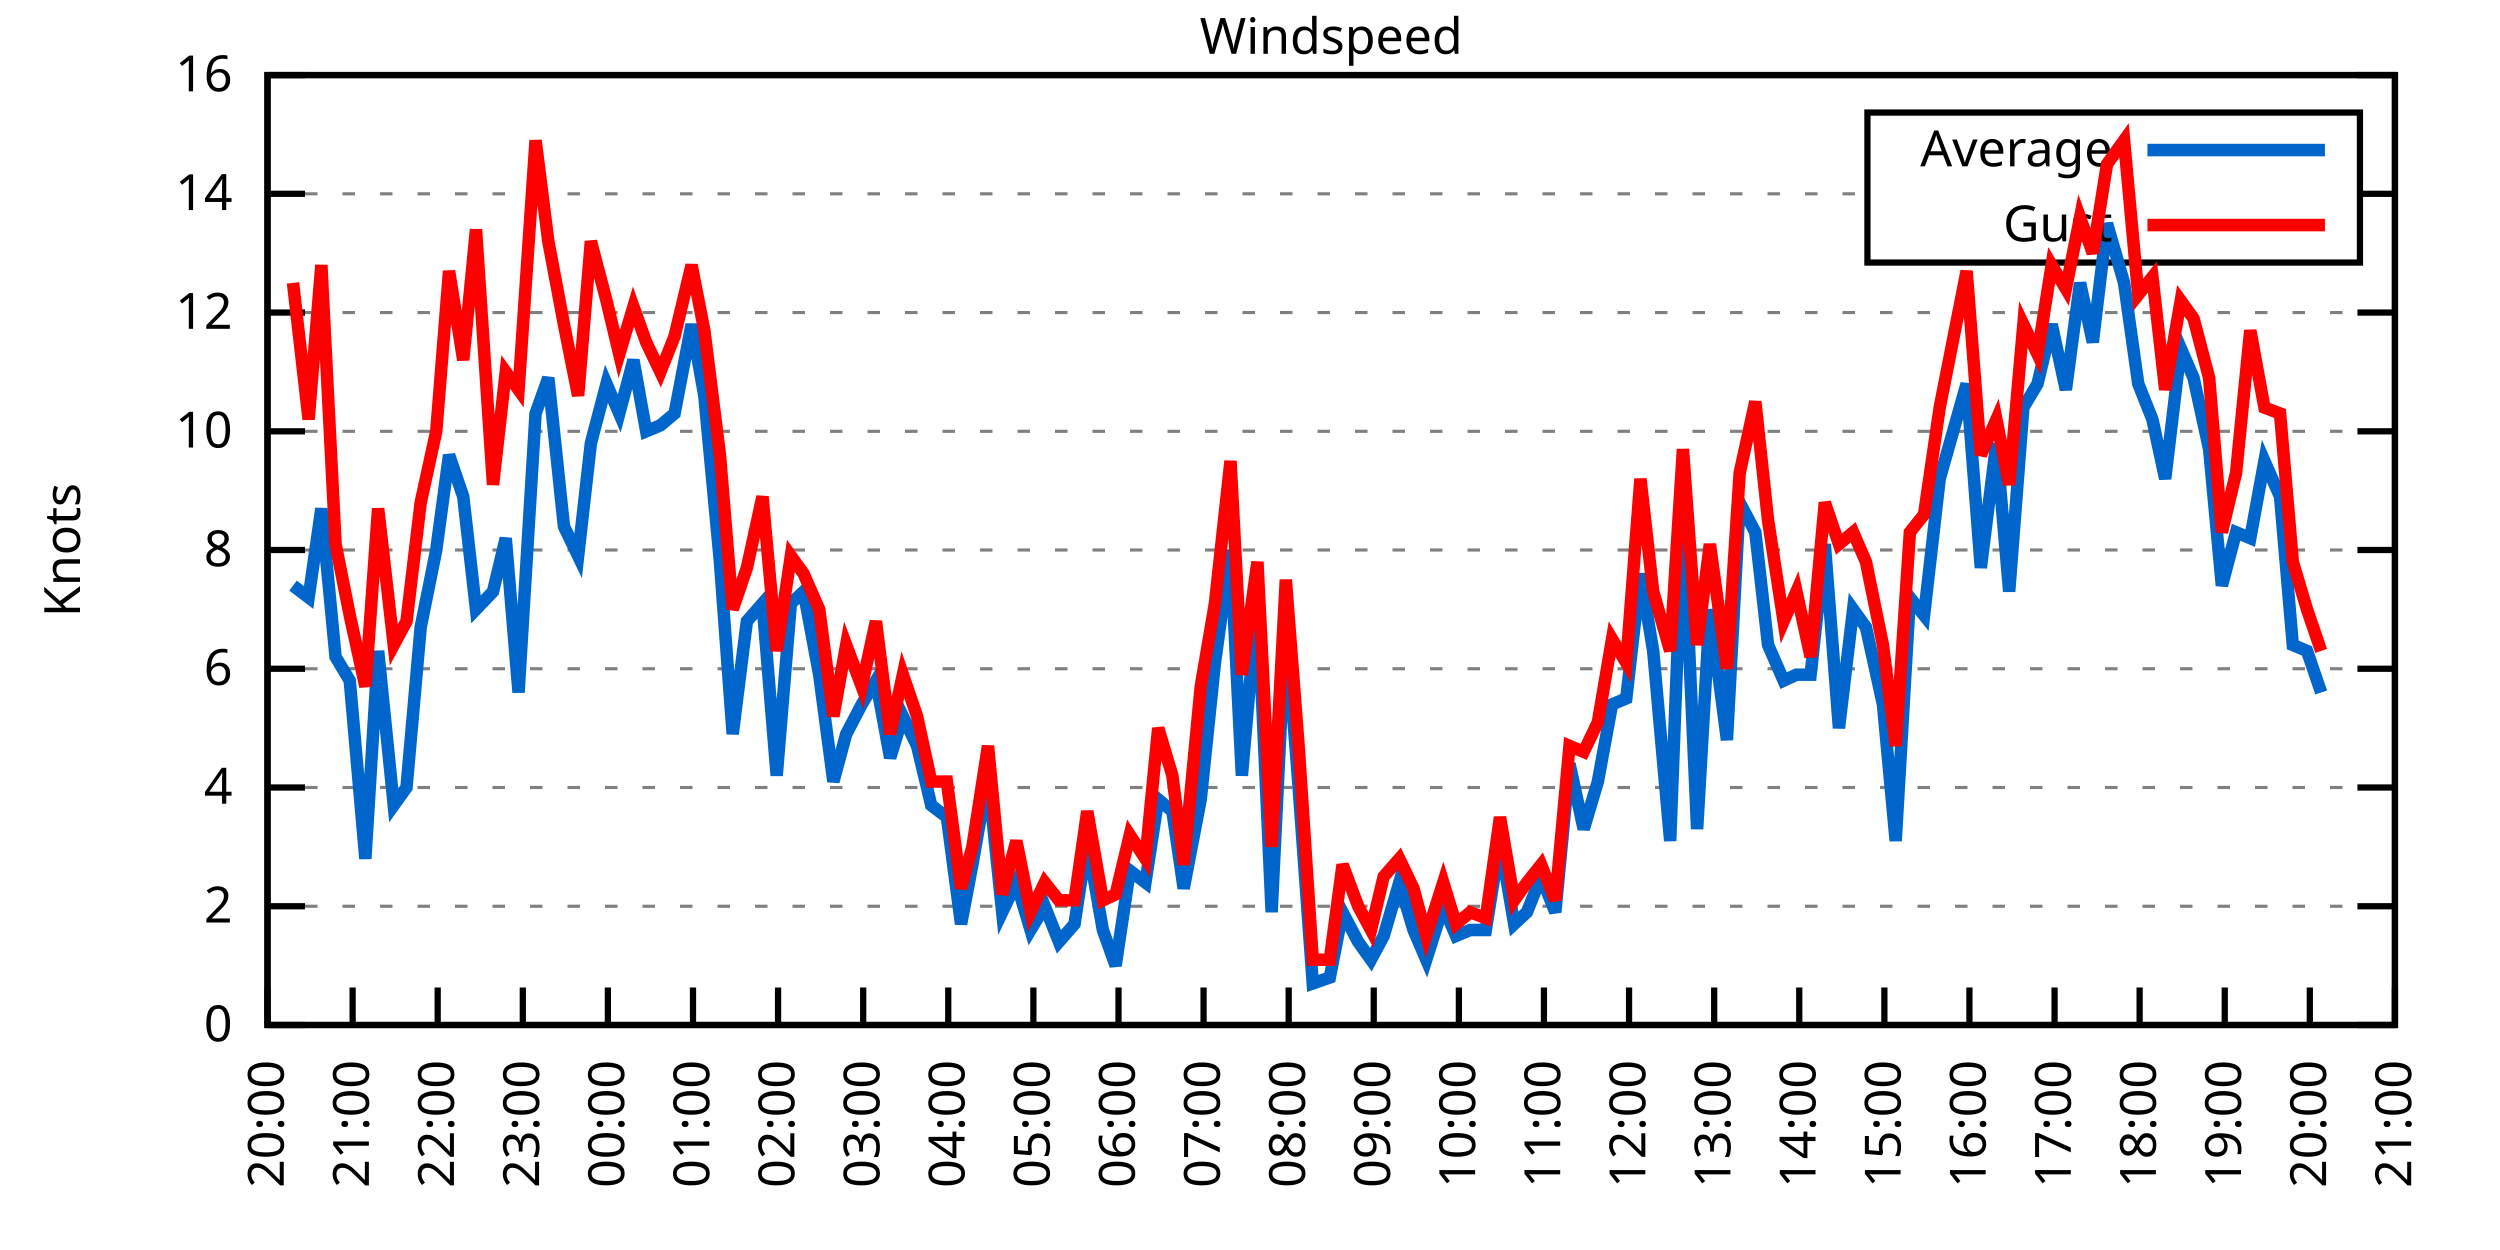
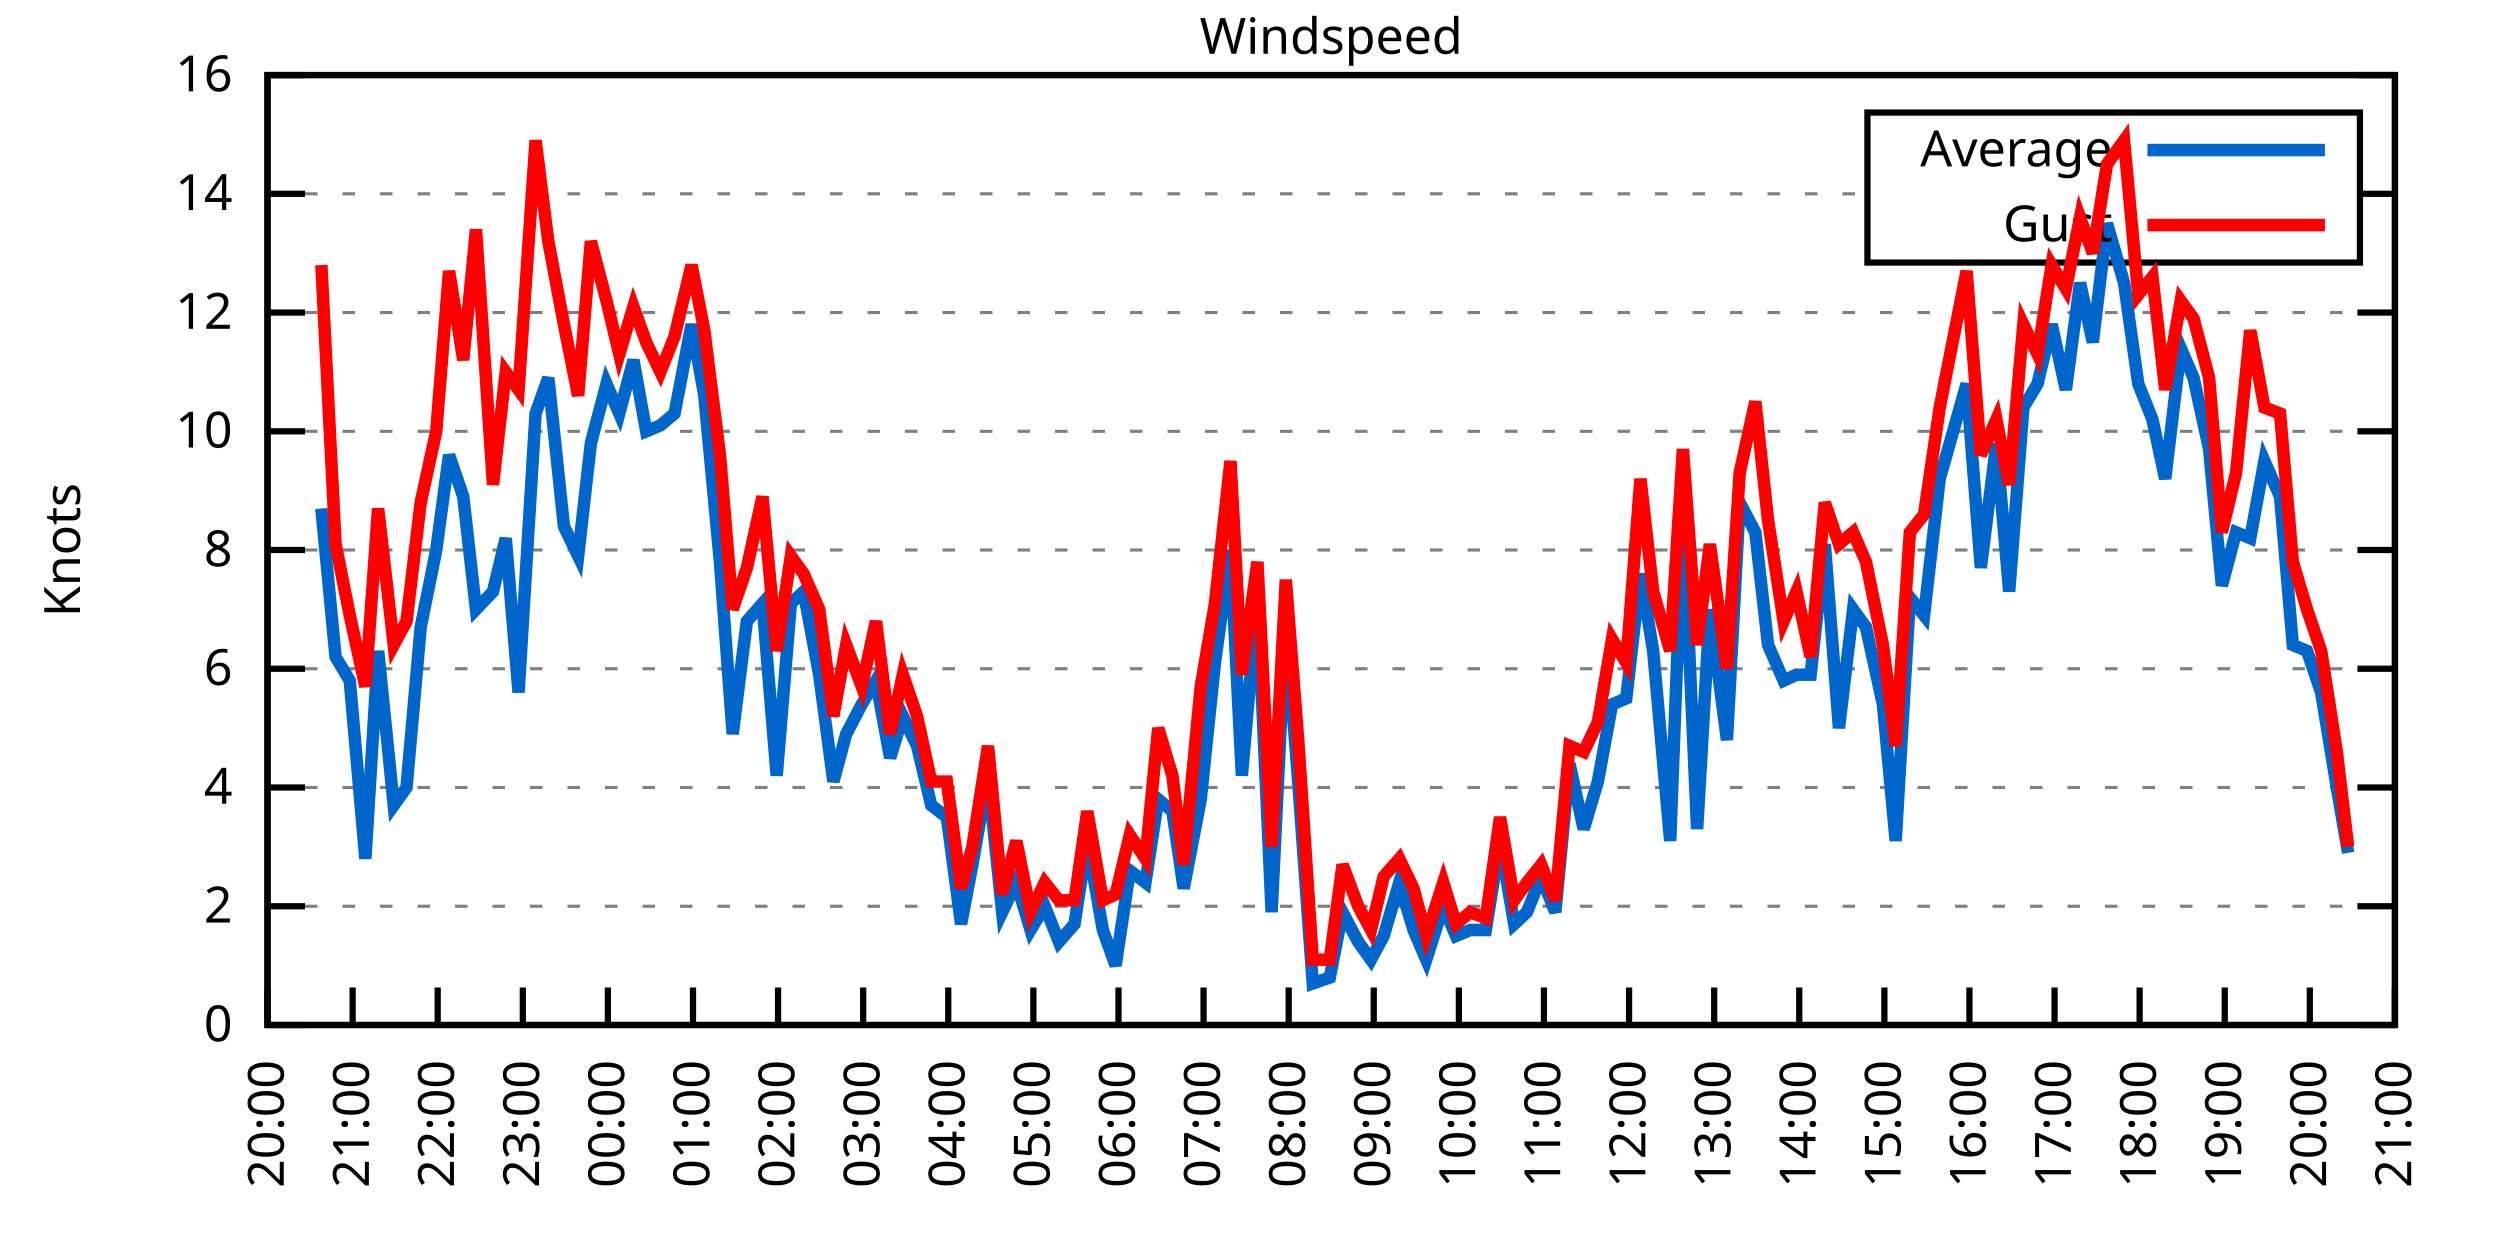
<svg xmlns="http://www.w3.org/2000/svg" xmlns:xlink="http://www.w3.org/1999/xlink" width="400" height="200" viewBox="0 0 400 200">
  <g id="gnuplot_canvas">
    <rect x="0" y="0" width="400" height="200" fill="none" />
    <defs>
      <circle id="gpDot" r="0.5" stroke-width="0.5" stroke="currentColor" />
      <path id="gpPt0" stroke-width="0.333" stroke="currentColor" d="M-1,0 h2 M0,-1 v2" />
      <path id="gpPt1" stroke-width="0.333" stroke="currentColor" d="M-1,-1 L1,1 M1,-1 L-1,1" />
      <path id="gpPt2" stroke-width="0.333" stroke="currentColor" d="M-1,0 L1,0 M0,-1 L0,1 M-1,-1 L1,1 M-1,1 L1,-1" />
      <rect id="gpPt3" stroke-width="0.333" stroke="currentColor" x="-1" y="-1" width="2" height="2" />
      <rect id="gpPt4" stroke-width="0.333" stroke="currentColor" fill="currentColor" x="-1" y="-1" width="2" height="2" />
      <circle id="gpPt5" stroke-width="0.333" stroke="currentColor" cx="0" cy="0" r="1" />
      <use xlink:href="#gpPt5" id="gpPt6" fill="currentColor" stroke="none" />
      <path id="gpPt7" stroke-width="0.333" stroke="currentColor" d="M0,-1.33 L-1.33,0.67 L1.33,0.67 z" />
      <use xlink:href="#gpPt7" id="gpPt8" fill="currentColor" stroke="none" />
      <use xlink:href="#gpPt7" id="gpPt9" stroke="currentColor" transform="rotate(180)" />
      <use xlink:href="#gpPt9" id="gpPt10" fill="currentColor" stroke="none" />
      <use xlink:href="#gpPt3" id="gpPt11" stroke="currentColor" transform="rotate(45)" />
      <use xlink:href="#gpPt11" id="gpPt12" fill="currentColor" stroke="none" />
      <path id="gpPt13" stroke-width="0.333" stroke="currentColor" d="M0,1.330 L1.265,0.411 L0.782,-1.067 L-0.782,-1.076 L-1.265,0.411 z" />
      <use xlink:href="#gpPt13" id="gpPt14" fill="currentColor" stroke="none" />
      <filter id="textbox" filterUnits="objectBoundingBox" x="0" y="0" height="1" width="1">
        <feFlood flood-color="white" flood-opacity="1" result="bgnd" />
        <feComposite in="SourceGraphic" in2="bgnd" operator="atop" />
      </filter>
      <filter id="greybox" filterUnits="objectBoundingBox" x="0" y="0" height="1" width="1">
        <feFlood flood-color="lightgrey" flood-opacity="1" result="grey" />
        <feComposite in="SourceGraphic" in2="grey" operator="atop" />
      </filter>
    </defs>
    <g fill="none" color="white" stroke="currentColor" stroke-width="1.00" stroke-linecap="butt" stroke-linejoin="miter">
</g>
    <g fill="none" color="black" stroke="currentColor" stroke-width="1.00" stroke-linecap="butt" stroke-linejoin="miter">
      <g stroke="none" shape-rendering="crispEdges">
        <polygon fill="rgb(255, 255, 255)" points="42.80,164.00 383.18,164.00 383.18,12.02 42.80,12.02 " />
      </g>
    </g>
    <g fill="none" color="black" stroke="currentColor" stroke-width="1.00" stroke-linecap="butt" stroke-linejoin="miter">
</g>
    <g fill="none" color="black" stroke="black" stroke-width="0.50" stroke-linecap="butt" stroke-linejoin="miter">
</g>
    <g fill="none" color="gray" stroke="currentColor" stroke-width="0.50" stroke-linecap="butt" stroke-linejoin="miter">
      <path stroke="gray" stroke-dasharray="2,4" class="gridline" d="M42.80,164.00 L383.19,164.00  " />
    </g>
    <g fill="none" color="gray" stroke="gray" stroke-width="1.00" stroke-linecap="butt" stroke-linejoin="miter">
</g>
    <g fill="none" color="black" stroke="currentColor" stroke-width="1.00" stroke-linecap="butt" stroke-linejoin="miter">
      <path stroke="black" d="M42.80,164.00 L48.80,164.00 M383.19,164.00 L377.19,164.00  " />
      <g transform="translate(37.20,166.60)" stroke="none" fill="black" font-family="Sans" font-size="8.00" text-anchor="end">
        <text>
          <tspan font-family="Sans"> 0</tspan>
        </text>
      </g>
    </g>
    <g fill="none" color="black" stroke="currentColor" stroke-width="1.00" stroke-linecap="butt" stroke-linejoin="miter">
</g>
    <g fill="none" color="black" stroke="black" stroke-width="0.50" stroke-linecap="butt" stroke-linejoin="miter">
</g>
    <g fill="none" color="gray" stroke="currentColor" stroke-width="0.50" stroke-linecap="butt" stroke-linejoin="miter">
      <path stroke="gray" stroke-dasharray="2,4" class="gridline" d="M42.80,145.00 L383.19,145.00  " />
    </g>
    <g fill="none" color="gray" stroke="gray" stroke-width="1.00" stroke-linecap="butt" stroke-linejoin="miter">
</g>
    <g fill="none" color="black" stroke="currentColor" stroke-width="1.00" stroke-linecap="butt" stroke-linejoin="miter">
      <path stroke="black" d="M42.80,145.00 L48.80,145.00 M383.19,145.00 L377.19,145.00  " />
      <g transform="translate(37.20,147.60)" stroke="none" fill="black" font-family="Sans" font-size="8.00" text-anchor="end">
        <text>
          <tspan font-family="Sans"> 2</tspan>
        </text>
      </g>
    </g>
    <g fill="none" color="black" stroke="currentColor" stroke-width="1.00" stroke-linecap="butt" stroke-linejoin="miter">
</g>
    <g fill="none" color="black" stroke="black" stroke-width="0.50" stroke-linecap="butt" stroke-linejoin="miter">
</g>
    <g fill="none" color="gray" stroke="currentColor" stroke-width="0.50" stroke-linecap="butt" stroke-linejoin="miter">
      <path stroke="gray" stroke-dasharray="2,4" class="gridline" d="M42.80,126.00 L383.19,126.00  " />
    </g>
    <g fill="none" color="gray" stroke="gray" stroke-width="1.00" stroke-linecap="butt" stroke-linejoin="miter">
</g>
    <g fill="none" color="black" stroke="currentColor" stroke-width="1.00" stroke-linecap="butt" stroke-linejoin="miter">
      <path stroke="black" d="M42.80,126.00 L48.80,126.00 M383.19,126.00 L377.19,126.00  " />
      <g transform="translate(37.20,128.60)" stroke="none" fill="black" font-family="Sans" font-size="8.00" text-anchor="end">
        <text>
          <tspan font-family="Sans"> 4</tspan>
        </text>
      </g>
    </g>
    <g fill="none" color="black" stroke="currentColor" stroke-width="1.00" stroke-linecap="butt" stroke-linejoin="miter">
</g>
    <g fill="none" color="black" stroke="black" stroke-width="0.50" stroke-linecap="butt" stroke-linejoin="miter">
</g>
    <g fill="none" color="gray" stroke="currentColor" stroke-width="0.50" stroke-linecap="butt" stroke-linejoin="miter">
      <path stroke="gray" stroke-dasharray="2,4" class="gridline" d="M42.80,107.00 L383.19,107.00  " />
    </g>
    <g fill="none" color="gray" stroke="gray" stroke-width="1.00" stroke-linecap="butt" stroke-linejoin="miter">
</g>
    <g fill="none" color="black" stroke="currentColor" stroke-width="1.00" stroke-linecap="butt" stroke-linejoin="miter">
      <path stroke="black" d="M42.80,107.00 L48.80,107.00 M383.19,107.00 L377.19,107.00  " />
      <g transform="translate(37.20,109.60)" stroke="none" fill="black" font-family="Sans" font-size="8.00" text-anchor="end">
        <text>
          <tspan font-family="Sans"> 6</tspan>
        </text>
      </g>
    </g>
    <g fill="none" color="black" stroke="currentColor" stroke-width="1.00" stroke-linecap="butt" stroke-linejoin="miter">
</g>
    <g fill="none" color="black" stroke="black" stroke-width="0.50" stroke-linecap="butt" stroke-linejoin="miter">
</g>
    <g fill="none" color="gray" stroke="currentColor" stroke-width="0.50" stroke-linecap="butt" stroke-linejoin="miter">
      <path stroke="gray" stroke-dasharray="2,4" class="gridline" d="M42.80,88.00 L383.19,88.00  " />
    </g>
    <g fill="none" color="gray" stroke="gray" stroke-width="1.00" stroke-linecap="butt" stroke-linejoin="miter">
</g>
    <g fill="none" color="black" stroke="currentColor" stroke-width="1.00" stroke-linecap="butt" stroke-linejoin="miter">
      <path stroke="black" d="M42.80,88.00 L48.80,88.00 M383.19,88.00 L377.19,88.00  " />
      <g transform="translate(37.20,90.60)" stroke="none" fill="black" font-family="Sans" font-size="8.00" text-anchor="end">
        <text>
          <tspan font-family="Sans"> 8</tspan>
        </text>
      </g>
    </g>
    <g fill="none" color="black" stroke="currentColor" stroke-width="1.00" stroke-linecap="butt" stroke-linejoin="miter">
</g>
    <g fill="none" color="black" stroke="black" stroke-width="0.50" stroke-linecap="butt" stroke-linejoin="miter">
</g>
    <g fill="none" color="gray" stroke="currentColor" stroke-width="0.50" stroke-linecap="butt" stroke-linejoin="miter">
      <path stroke="gray" stroke-dasharray="2,4" class="gridline" d="M42.80,69.01 L383.19,69.01  " />
    </g>
    <g fill="none" color="gray" stroke="gray" stroke-width="1.00" stroke-linecap="butt" stroke-linejoin="miter">
</g>
    <g fill="none" color="black" stroke="currentColor" stroke-width="1.00" stroke-linecap="butt" stroke-linejoin="miter">
      <path stroke="black" d="M42.80,69.01 L48.80,69.01 M383.19,69.01 L377.19,69.01  " />
      <g transform="translate(37.20,71.61)" stroke="none" fill="black" font-family="Sans" font-size="8.00" text-anchor="end">
        <text>
          <tspan font-family="Sans"> 10</tspan>
        </text>
      </g>
    </g>
    <g fill="none" color="black" stroke="currentColor" stroke-width="1.00" stroke-linecap="butt" stroke-linejoin="miter">
</g>
    <g fill="none" color="black" stroke="black" stroke-width="0.50" stroke-linecap="butt" stroke-linejoin="miter">
</g>
    <g fill="none" color="gray" stroke="currentColor" stroke-width="0.50" stroke-linecap="butt" stroke-linejoin="miter">
      <path stroke="gray" stroke-dasharray="2,4" class="gridline" d="M42.80,50.01 L383.19,50.01  " />
    </g>
    <g fill="none" color="gray" stroke="gray" stroke-width="1.00" stroke-linecap="butt" stroke-linejoin="miter">
</g>
    <g fill="none" color="black" stroke="currentColor" stroke-width="1.00" stroke-linecap="butt" stroke-linejoin="miter">
      <path stroke="black" d="M42.80,50.01 L48.80,50.01 M383.19,50.01 L377.19,50.01  " />
      <g transform="translate(37.20,52.61)" stroke="none" fill="black" font-family="Sans" font-size="8.00" text-anchor="end">
        <text>
          <tspan font-family="Sans"> 12</tspan>
        </text>
      </g>
    </g>
    <g fill="none" color="black" stroke="currentColor" stroke-width="1.00" stroke-linecap="butt" stroke-linejoin="miter">
</g>
    <g fill="none" color="black" stroke="black" stroke-width="0.50" stroke-linecap="butt" stroke-linejoin="miter">
</g>
    <g fill="none" color="gray" stroke="currentColor" stroke-width="0.50" stroke-linecap="butt" stroke-linejoin="miter">
      <path stroke="gray" stroke-dasharray="2,4" class="gridline" d="M42.80,31.01 L298.79,31.01 M377.59,31.01 L383.19,31.01  " />
    </g>
    <g fill="none" color="gray" stroke="gray" stroke-width="1.00" stroke-linecap="butt" stroke-linejoin="miter">
</g>
    <g fill="none" color="black" stroke="currentColor" stroke-width="1.00" stroke-linecap="butt" stroke-linejoin="miter">
      <path stroke="black" d="M42.80,31.01 L48.80,31.01 M383.19,31.01 L377.19,31.01  " />
      <g transform="translate(37.20,33.61)" stroke="none" fill="black" font-family="Sans" font-size="8.00" text-anchor="end">
        <text>
          <tspan font-family="Sans"> 14</tspan>
        </text>
      </g>
    </g>
    <g fill="none" color="black" stroke="currentColor" stroke-width="1.00" stroke-linecap="butt" stroke-linejoin="miter">
</g>
    <g fill="none" color="black" stroke="black" stroke-width="0.50" stroke-linecap="butt" stroke-linejoin="miter">
</g>
    <g fill="none" color="gray" stroke="currentColor" stroke-width="0.50" stroke-linecap="butt" stroke-linejoin="miter">
      <path stroke="gray" stroke-dasharray="2,4" class="gridline" d="M42.80,12.01 L383.19,12.01  " />
    </g>
    <g fill="none" color="gray" stroke="gray" stroke-width="1.00" stroke-linecap="butt" stroke-linejoin="miter">
</g>
    <g fill="none" color="black" stroke="currentColor" stroke-width="1.00" stroke-linecap="butt" stroke-linejoin="miter">
      <path stroke="black" d="M42.80,12.01 L48.80,12.01 M383.19,12.01 L377.19,12.01  " />
      <g transform="translate(37.20,14.61)" stroke="none" fill="black" font-family="Sans" font-size="8.00" text-anchor="end">
        <text>
          <tspan font-family="Sans"> 16</tspan>
        </text>
      </g>
    </g>
    <g fill="none" color="black" stroke="currentColor" stroke-width="1.00" stroke-linecap="butt" stroke-linejoin="miter">
      <path stroke="black" d="M42.80,164.00 L42.80,158.00  " />
      <g transform="translate(45.40,169.60) rotate(270.00)" stroke="none" fill="black" font-family="Sans" font-size="8.00" text-anchor="end">
        <text>
          <tspan font-family="Sans">20:00</tspan>
        </text>
      </g>
    </g>
    <g fill="none" color="black" stroke="currentColor" stroke-width="1.00" stroke-linecap="butt" stroke-linejoin="miter">
      <path stroke="black" d="M56.42,164.00 L56.42,158.00  " />
      <g transform="translate(59.02,169.60) rotate(270.00)" stroke="none" fill="black" font-family="Sans" font-size="8.00" text-anchor="end">
        <text>
          <tspan font-family="Sans">21:00</tspan>
        </text>
      </g>
    </g>
    <g fill="none" color="black" stroke="currentColor" stroke-width="1.00" stroke-linecap="butt" stroke-linejoin="miter">
      <path stroke="black" d="M70.03,164.00 L70.03,158.00  " />
      <g transform="translate(72.63,169.60) rotate(270.00)" stroke="none" fill="black" font-family="Sans" font-size="8.00" text-anchor="end">
        <text>
          <tspan font-family="Sans">22:00</tspan>
        </text>
      </g>
    </g>
    <g fill="none" color="black" stroke="currentColor" stroke-width="1.00" stroke-linecap="butt" stroke-linejoin="miter">
      <path stroke="black" d="M83.65,164.00 L83.65,158.00  " />
      <g transform="translate(86.25,169.60) rotate(270.00)" stroke="none" fill="black" font-family="Sans" font-size="8.00" text-anchor="end">
        <text>
          <tspan font-family="Sans">23:00</tspan>
        </text>
      </g>
    </g>
    <g fill="none" color="black" stroke="currentColor" stroke-width="1.00" stroke-linecap="butt" stroke-linejoin="miter">
      <path stroke="black" d="M97.26,164.00 L97.26,158.00  " />
      <g transform="translate(99.86,169.60) rotate(270.00)" stroke="none" fill="black" font-family="Sans" font-size="8.00" text-anchor="end">
        <text>
          <tspan font-family="Sans">00:00</tspan>
        </text>
      </g>
    </g>
    <g fill="none" color="black" stroke="currentColor" stroke-width="1.00" stroke-linecap="butt" stroke-linejoin="miter">
      <path stroke="black" d="M110.88,164.00 L110.88,158.00  " />
      <g transform="translate(113.48,169.60) rotate(270.00)" stroke="none" fill="black" font-family="Sans" font-size="8.00" text-anchor="end">
        <text>
          <tspan font-family="Sans">01:00</tspan>
        </text>
      </g>
    </g>
    <g fill="none" color="black" stroke="currentColor" stroke-width="1.00" stroke-linecap="butt" stroke-linejoin="miter">
      <path stroke="black" d="M124.49,164.00 L124.49,158.00  " />
      <g transform="translate(127.09,169.60) rotate(270.00)" stroke="none" fill="black" font-family="Sans" font-size="8.00" text-anchor="end">
        <text>
          <tspan font-family="Sans">02:00</tspan>
        </text>
      </g>
    </g>
    <g fill="none" color="black" stroke="currentColor" stroke-width="1.00" stroke-linecap="butt" stroke-linejoin="miter">
      <path stroke="black" d="M138.11,164.00 L138.11,158.00  " />
      <g transform="translate(140.71,169.60) rotate(270.00)" stroke="none" fill="black" font-family="Sans" font-size="8.00" text-anchor="end">
        <text>
          <tspan font-family="Sans">03:00</tspan>
        </text>
      </g>
    </g>
    <g fill="none" color="black" stroke="currentColor" stroke-width="1.00" stroke-linecap="butt" stroke-linejoin="miter">
      <path stroke="black" d="M151.72,164.00 L151.72,158.00  " />
      <g transform="translate(154.32,169.60) rotate(270.00)" stroke="none" fill="black" font-family="Sans" font-size="8.00" text-anchor="end">
        <text>
          <tspan font-family="Sans">04:00</tspan>
        </text>
      </g>
    </g>
    <g fill="none" color="black" stroke="currentColor" stroke-width="1.00" stroke-linecap="butt" stroke-linejoin="miter">
      <path stroke="black" d="M165.34,164.00 L165.34,158.00  " />
      <g transform="translate(167.94,169.60) rotate(270.00)" stroke="none" fill="black" font-family="Sans" font-size="8.00" text-anchor="end">
        <text>
          <tspan font-family="Sans">05:00</tspan>
        </text>
      </g>
    </g>
    <g fill="none" color="black" stroke="currentColor" stroke-width="1.00" stroke-linecap="butt" stroke-linejoin="miter">
      <path stroke="black" d="M178.96,164.00 L178.96,158.00  " />
      <g transform="translate(181.56,169.60) rotate(270.00)" stroke="none" fill="black" font-family="Sans" font-size="8.00" text-anchor="end">
        <text>
          <tspan font-family="Sans">06:00</tspan>
        </text>
      </g>
    </g>
    <g fill="none" color="black" stroke="currentColor" stroke-width="1.00" stroke-linecap="butt" stroke-linejoin="miter">
      <path stroke="black" d="M192.57,164.00 L192.57,158.00  " />
      <g transform="translate(195.17,169.60) rotate(270.00)" stroke="none" fill="black" font-family="Sans" font-size="8.00" text-anchor="end">
        <text>
          <tspan font-family="Sans">07:00</tspan>
        </text>
      </g>
    </g>
    <g fill="none" color="black" stroke="currentColor" stroke-width="1.00" stroke-linecap="butt" stroke-linejoin="miter">
      <path stroke="black" d="M206.19,164.00 L206.19,158.00  " />
      <g transform="translate(208.79,169.60) rotate(270.00)" stroke="none" fill="black" font-family="Sans" font-size="8.00" text-anchor="end">
        <text>
          <tspan font-family="Sans">08:00</tspan>
        </text>
      </g>
    </g>
    <g fill="none" color="black" stroke="currentColor" stroke-width="1.00" stroke-linecap="butt" stroke-linejoin="miter">
      <path stroke="black" d="M219.80,164.00 L219.80,158.00  " />
      <g transform="translate(222.40,169.60) rotate(270.00)" stroke="none" fill="black" font-family="Sans" font-size="8.00" text-anchor="end">
        <text>
          <tspan font-family="Sans">09:00</tspan>
        </text>
      </g>
    </g>
    <g fill="none" color="black" stroke="currentColor" stroke-width="1.00" stroke-linecap="butt" stroke-linejoin="miter">
      <path stroke="black" d="M233.42,164.00 L233.42,158.00  " />
      <g transform="translate(236.02,169.60) rotate(270.00)" stroke="none" fill="black" font-family="Sans" font-size="8.00" text-anchor="end">
        <text>
          <tspan font-family="Sans">10:00</tspan>
        </text>
      </g>
    </g>
    <g fill="none" color="black" stroke="currentColor" stroke-width="1.00" stroke-linecap="butt" stroke-linejoin="miter">
      <path stroke="black" d="M247.03,164.00 L247.03,158.00  " />
      <g transform="translate(249.63,169.60) rotate(270.00)" stroke="none" fill="black" font-family="Sans" font-size="8.00" text-anchor="end">
        <text>
          <tspan font-family="Sans">11:00</tspan>
        </text>
      </g>
    </g>
    <g fill="none" color="black" stroke="currentColor" stroke-width="1.00" stroke-linecap="butt" stroke-linejoin="miter">
      <path stroke="black" d="M260.65,164.00 L260.65,158.00  " />
      <g transform="translate(263.25,169.60) rotate(270.00)" stroke="none" fill="black" font-family="Sans" font-size="8.00" text-anchor="end">
        <text>
          <tspan font-family="Sans">12:00</tspan>
        </text>
      </g>
    </g>
    <g fill="none" color="black" stroke="currentColor" stroke-width="1.00" stroke-linecap="butt" stroke-linejoin="miter">
      <path stroke="black" d="M274.27,164.00 L274.27,158.00  " />
      <g transform="translate(276.87,169.60) rotate(270.00)" stroke="none" fill="black" font-family="Sans" font-size="8.00" text-anchor="end">
        <text>
          <tspan font-family="Sans">13:00</tspan>
        </text>
      </g>
    </g>
    <g fill="none" color="black" stroke="currentColor" stroke-width="1.00" stroke-linecap="butt" stroke-linejoin="miter">
      <path stroke="black" d="M287.88,164.00 L287.88,158.00  " />
      <g transform="translate(290.48,169.60) rotate(270.00)" stroke="none" fill="black" font-family="Sans" font-size="8.00" text-anchor="end">
        <text>
          <tspan font-family="Sans">14:00</tspan>
        </text>
      </g>
    </g>
    <g fill="none" color="black" stroke="currentColor" stroke-width="1.00" stroke-linecap="butt" stroke-linejoin="miter">
      <path stroke="black" d="M301.50,164.00 L301.50,158.00  " />
      <g transform="translate(304.10,169.60) rotate(270.00)" stroke="none" fill="black" font-family="Sans" font-size="8.00" text-anchor="end">
        <text>
          <tspan font-family="Sans">15:00</tspan>
        </text>
      </g>
    </g>
    <g fill="none" color="black" stroke="currentColor" stroke-width="1.00" stroke-linecap="butt" stroke-linejoin="miter">
      <path stroke="black" d="M315.11,164.00 L315.11,158.00  " />
      <g transform="translate(317.71,169.60) rotate(270.00)" stroke="none" fill="black" font-family="Sans" font-size="8.00" text-anchor="end">
        <text>
          <tspan font-family="Sans">16:00</tspan>
        </text>
      </g>
    </g>
    <g fill="none" color="black" stroke="currentColor" stroke-width="1.00" stroke-linecap="butt" stroke-linejoin="miter">
      <path stroke="black" d="M328.73,164.00 L328.73,158.00  " />
      <g transform="translate(331.33,169.60) rotate(270.00)" stroke="none" fill="black" font-family="Sans" font-size="8.00" text-anchor="end">
        <text>
          <tspan font-family="Sans">17:00</tspan>
        </text>
      </g>
    </g>
    <g fill="none" color="black" stroke="currentColor" stroke-width="1.00" stroke-linecap="butt" stroke-linejoin="miter">
      <path stroke="black" d="M342.34,164.00 L342.34,158.00  " />
      <g transform="translate(344.94,169.60) rotate(270.00)" stroke="none" fill="black" font-family="Sans" font-size="8.00" text-anchor="end">
        <text>
          <tspan font-family="Sans">18:00</tspan>
        </text>
      </g>
    </g>
    <g fill="none" color="black" stroke="currentColor" stroke-width="1.00" stroke-linecap="butt" stroke-linejoin="miter">
      <path stroke="black" d="M355.96,164.00 L355.96,158.00  " />
      <g transform="translate(358.56,169.60) rotate(270.00)" stroke="none" fill="black" font-family="Sans" font-size="8.00" text-anchor="end">
        <text>
          <tspan font-family="Sans">19:00</tspan>
        </text>
      </g>
    </g>
    <g fill="none" color="black" stroke="currentColor" stroke-width="1.00" stroke-linecap="butt" stroke-linejoin="miter">
      <path stroke="black" d="M369.57,164.00 L369.57,158.00  " />
      <g transform="translate(372.17,169.60) rotate(270.00)" stroke="none" fill="black" font-family="Sans" font-size="8.00" text-anchor="end">
        <text>
          <tspan font-family="Sans">20:00</tspan>
        </text>
      </g>
    </g>
    <g fill="none" color="black" stroke="currentColor" stroke-width="1.00" stroke-linecap="butt" stroke-linejoin="miter">
      <path stroke="black" d="M383.19,164.00 L383.19,158.00  " />
      <g transform="translate(385.79,169.60) rotate(270.00)" stroke="none" fill="black" font-family="Sans" font-size="8.00" text-anchor="end">
        <text>
          <tspan font-family="Sans">21:00</tspan>
        </text>
      </g>
    </g>
    <g fill="none" color="black" stroke="currentColor" stroke-width="1.00" stroke-linecap="butt" stroke-linejoin="miter">
</g>
    <g fill="none" color="black" stroke="currentColor" stroke-width="1.00" stroke-linecap="butt" stroke-linejoin="miter">
      <path stroke="black" d="M42.80,12.01 L42.80,164.00 L383.19,164.00 L383.19,12.01 L42.80,12.01 Z  " />
    </g>
    <g fill="none" color="black" stroke="currentColor" stroke-width="1.00" stroke-linecap="butt" stroke-linejoin="miter">
</g>
    <g fill="none" color="black" stroke="currentColor" stroke-width="1.00" stroke-linecap="butt" stroke-linejoin="miter">
      <path stroke="black" d="M298.79,42.01 L298.79,18.01 L377.59,18.01 L377.59,42.01 L298.79,42.01 Z  " />
    </g>
    <g id="Windspeed_plot_1">
      <g fill="none" color="white" stroke="black" stroke-width="2.00" stroke-linecap="butt" stroke-linejoin="miter">
</g>
      <g fill="none" color="black" stroke="currentColor" stroke-width="2.00" stroke-linecap="butt" stroke-linejoin="miter">
        <g transform="translate(337.99,26.61)" stroke="none" fill="black" font-family="Sans" font-size="8.00" text-anchor="end">
          <text>
            <tspan font-family="Sans">Average</tspan>
          </text>
        </g>
      </g>
      <g fill="none" color="black" stroke="currentColor" stroke-width="2.00" stroke-linecap="butt" stroke-linejoin="miter">
-         <path stroke="rgb(  0, 102, 204)" d="M343.59,24.01 L371.99,24.01 M46.88,93.70 L49.38,95.60 L51.42,81.36 L53.69,105.10 L55.96,108.90 L58.46,137.40   L60.50,104.15 L63.00,128.85 L65.04,126.00 L67.31,100.35 L69.80,88.00 L71.85,72.81 L74.12,79.46 L76.16,97.50   L78.88,94.65 L80.92,86.11 L82.97,110.80 L85.69,66.16 L87.73,60.46 L90.23,84.21 L92.50,88.95 L94.54,70.91   L97.04,61.41 L99.08,66.16 L101.35,57.61 L103.39,69.01 L105.66,68.06 L107.93,66.16 L110.65,51.91 L112.69,63.31   L115.19,89.90 L117.23,117.45 L119.50,99.40 L122.00,96.55 L124.27,124.10 L126.54,96.55 L128.58,94.65 L131.07,107.95   L133.34,125.05 L135.39,117.45 L137.88,112.70 L140.15,108.90 L142.42,121.25 L144.46,114.60 L146.73,119.35 L149.00,128.85   L151.50,130.75 L153.77,147.85 L155.58,138.35 L158.08,124.10 L160.35,145.95 L162.62,141.20 L164.89,148.80 L167.16,145.00   L169.43,150.70 L171.92,147.85 L173.96,134.55 L176.46,148.80 L178.50,154.50 L180.77,139.30 L183.27,141.20 L185.31,127.90   L187.58,129.80 L189.39,142.15 L192.12,127.90 L194.39,106.05 L196.88,88.00 L198.70,124.10 L201.19,95.60 L203.46,145.95   L205.73,99.40 L207.78,126.00 L210.04,157.35 L212.77,156.40 L214.81,145.95 L217.31,150.70 L219.35,153.55 L221.39,149.75   L223.89,141.20 L226.16,148.80 L228.20,153.55 L230.92,145.00 L232.96,149.75 L235.23,148.80 L237.73,148.80 L240.00,134.55   L242.27,147.85 L244.31,145.95 L246.58,140.25 L248.85,145.95 L251.12,122.20 L253.39,132.65 L255.66,125.05 L257.93,112.70   L260.20,111.75 L262.47,91.80 L264.51,104.15 L267.23,134.55 L269.27,81.36 L271.54,132.65 L273.58,97.50 L276.31,118.40   L278.35,80.41 L280.85,85.16 L282.89,103.20 L285.38,108.90 L287.43,107.95 L289.70,107.95 L291.97,87.06 L294.23,116.50   L296.50,97.50 L298.55,100.35 L301.27,112.70 L303.31,134.55 L305.58,95.60 L307.85,98.45 L310.35,76.61 L314.66,61.41   L316.93,90.85 L319.42,70.91 L321.47,94.65 L323.74,65.21 L326.00,61.41 L328.27,51.91 L330.54,62.36 L332.81,45.26   L334.85,54.76 L337.12,35.76 L339.85,45.26 L342.12,61.41 L344.39,67.11 L346.43,76.61 L348.92,55.71 L350.97,60.46   L353.46,71.86 L355.50,93.70 L357.77,85.16 L360.04,86.11 L362.31,73.76 L364.81,79.46 L366.85,103.20 L369.12,104.15   L371.39,110.80  " />
+         <path stroke="rgb(  0, 102, 204)" d="M343.59,24.01 L371.99,24.01 M51.42,81.36 L53.69,105.10 L55.96,108.90 L58.46,137.40 L60.50,104.15 L63.00,128.85   L65.04,126.00 L67.31,100.35 L69.80,88.00 L71.85,72.81 L74.12,79.46 L76.16,97.50 L78.88,94.65 L80.92,86.11   L82.97,110.80 L85.69,66.16 L87.73,60.46 L90.23,84.21 L92.50,88.95 L94.54,70.91 L97.04,61.41 L99.08,66.16   L101.35,57.61 L103.39,69.01 L105.66,68.06 L107.93,66.16 L110.65,51.91 L112.69,63.31 L115.19,89.90 L117.23,117.45   L119.50,99.40 L122.00,96.55 L124.27,124.10 L126.54,96.55 L128.58,94.65 L131.07,107.95 L133.34,125.05 L135.39,117.45   L137.88,112.70 L140.15,108.90 L142.42,121.25 L144.46,114.60 L146.73,119.35 L149.00,128.85 L151.50,130.75 L153.77,147.85   L155.58,138.35 L158.08,124.10 L160.35,145.95 L162.62,141.20 L164.89,148.80 L167.16,145.00 L169.43,150.70 L171.92,147.85   L173.96,134.55 L176.46,148.80 L178.50,154.50 L180.77,139.30 L183.27,141.20 L185.31,127.90 L187.58,129.80 L189.39,142.15   L192.12,127.90 L194.39,106.05 L196.88,88.00 L198.70,124.10 L201.19,95.60 L203.46,145.95 L205.73,99.40 L207.78,126.00   L210.04,157.35 L212.77,156.40 L214.81,145.95 L217.31,150.70 L219.35,153.55 L221.39,149.75 L223.89,141.20 L226.16,148.80   L228.20,153.55 L230.92,145.00 L232.96,149.75 L235.23,148.80 L237.73,148.80 L240.00,134.55 L242.27,147.85 L244.31,145.95   L246.58,140.25 L248.85,145.95 L251.12,122.20 L253.39,132.65 L255.66,125.05 L257.93,112.70 L260.20,111.75 L262.47,91.80   L264.51,104.15 L267.23,134.55 L269.27,81.36 L271.54,132.65 L273.58,97.50 L276.31,118.40 L278.35,80.41 L280.85,85.16   L282.89,103.20 L285.38,108.90 L287.43,107.95 L289.70,107.95 L291.97,87.06 L294.23,116.50 L296.50,97.50 L298.55,100.35   L301.27,112.70 L303.31,134.55 L305.58,95.60 L307.85,98.45 L310.35,76.61 L314.66,61.41 L316.93,90.85 L319.42,70.91   L321.47,94.65 L323.74,65.21 L326.00,61.41 L328.27,51.91 L330.54,62.36 L332.81,45.26 L334.85,54.76 L337.12,35.76   L339.85,45.26 L342.12,61.41 L344.39,67.11 L346.43,76.61 L348.92,55.71 L350.97,60.46 L353.46,71.86 L355.50,93.70   L357.77,85.16 L360.04,86.11 L362.31,73.76 L364.81,79.46 L366.85,103.20 L369.12,104.15 L371.39,110.80 L373.89,126.00   L375.70,136.45  " />
      </g>
    </g>
    <g id="Windspeed_plot_2">
      <g fill="none" color="black" stroke="currentColor" stroke-width="2.00" stroke-linecap="butt" stroke-linejoin="miter">
        <g transform="translate(337.99,38.61)" stroke="none" fill="black" font-family="Sans" font-size="8.00" text-anchor="end">
          <text>
            <tspan font-family="Sans">Gust</tspan>
          </text>
        </g>
      </g>
      <g fill="none" color="black" stroke="currentColor" stroke-width="2.00" stroke-linecap="butt" stroke-linejoin="miter">
-         <path stroke="rgb(255,   0,   0)" d="M343.59,36.01 L371.99,36.01 M46.88,45.26 L49.38,67.11 L51.42,42.41 L53.69,87.06 L55.96,98.45 L58.46,109.85   L60.50,81.36 L63.00,103.20 L65.04,99.40 L67.31,80.41 L69.80,69.01 L71.85,43.36 L74.12,57.61 L76.16,36.71   L78.88,77.56 L80.92,59.51 L82.97,62.36 L85.69,22.46 L87.73,38.61 L90.23,51.91 L92.50,63.31 L94.54,38.61   L97.04,48.11 L99.08,56.66 L101.35,49.06 L103.39,54.76 L105.66,59.51 L107.93,53.81 L110.65,42.41 L112.69,52.86   L115.19,72.81 L117.23,97.50 L119.50,90.85 L122.00,79.46 L124.27,104.15 L126.54,88.95 L128.58,91.80 L131.07,97.50   L133.34,114.60 L135.39,103.20 L137.88,109.85 L140.15,99.40 L142.42,117.45 L144.46,107.95 L146.73,114.60 L149.00,125.05   L151.50,125.05 L153.77,142.15 L155.58,135.50 L158.08,119.35 L160.35,143.10 L162.62,134.55 L164.89,145.95 L167.16,141.20   L169.43,144.05 L171.92,144.05 L173.96,129.80 L176.46,144.05 L178.50,143.10 L180.77,133.60 L183.27,137.40 L185.31,116.50   L187.58,124.10 L189.39,138.35 L192.12,109.85 L194.39,96.55 L196.88,73.76 L198.70,107.95 L201.19,89.90 L203.46,135.50   L205.73,92.75 L207.78,119.35 L210.04,153.55 L212.77,153.55 L214.81,138.35 L217.31,145.00 L219.35,148.80 L221.39,140.25   L223.89,137.40 L226.16,142.15 L228.20,149.75 L230.92,141.20 L232.96,147.85 L235.23,145.95 L237.73,146.90 L240.00,130.75   L242.27,144.05 L244.31,141.20 L246.58,138.35 L248.85,144.05 L251.12,119.35 L253.39,120.30 L255.66,115.55 L257.93,102.25   L260.20,106.05 L262.47,76.61 L264.51,94.65 L267.23,104.15 L269.27,71.86 L271.54,103.20 L273.58,87.06 L276.31,107.00   L278.35,75.66 L280.85,64.26 L282.89,83.26 L285.38,99.40 L287.43,94.65 L289.70,105.10 L291.97,80.41 L294.23,87.06   L296.50,85.16 L298.55,89.90 L301.27,103.20 L303.31,119.35 L305.58,85.16 L307.85,82.31 L310.35,65.21 L314.66,43.36   L316.93,72.81 L319.42,67.11 L321.47,77.56 L323.74,51.91 L326.00,56.66 L328.27,42.41 L330.54,46.21 L332.81,34.81   L334.85,40.51 L337.12,26.26 L339.85,22.46 L342.12,47.16 L344.39,44.31 L346.43,62.36 L348.92,48.11 L350.97,50.96   L353.46,60.46 L355.50,85.16 L357.77,75.66 L360.04,52.86 L362.31,65.21 L364.81,66.16 L366.85,89.90 L369.12,97.50   L371.39,104.15  " />
+         <path stroke="rgb(255,   0,   0)" d="M343.59,36.01 L371.99,36.01 M51.42,42.41 L53.69,87.06 L55.96,98.45 L58.46,109.85 L60.50,81.36 L63.00,103.20   L65.04,99.40 L67.31,80.41 L69.80,69.01 L71.85,43.36 L74.12,57.61 L76.16,36.71 L78.88,77.56 L80.92,59.51   L82.97,62.36 L85.69,22.46 L87.73,38.61 L90.23,51.91 L92.50,63.31 L94.54,38.61 L97.04,48.11 L99.08,56.66   L101.35,49.06 L103.39,54.76 L105.66,59.51 L107.93,53.81 L110.65,42.41 L112.69,52.86 L115.19,72.81 L117.23,97.50   L119.50,90.85 L122.00,79.46 L124.27,104.15 L126.54,88.95 L128.58,91.80 L131.07,97.50 L133.34,114.60 L135.39,103.20   L137.88,109.85 L140.15,99.40 L142.42,117.45 L144.46,107.95 L146.73,114.60 L149.00,125.05 L151.50,125.05 L153.77,142.15   L155.58,135.50 L158.08,119.35 L160.35,143.10 L162.62,134.55 L164.89,145.95 L167.16,141.20 L169.43,144.05 L171.92,144.05   L173.96,129.80 L176.46,144.05 L178.50,143.10 L180.77,133.60 L183.27,137.40 L185.31,116.50 L187.58,124.10 L189.39,138.35   L192.12,109.85 L194.39,96.55 L196.88,73.76 L198.70,107.95 L201.19,89.90 L203.46,135.50 L205.73,92.75 L207.78,119.35   L210.04,153.55 L212.77,153.55 L214.81,138.35 L217.31,145.00 L219.35,148.80 L221.39,140.25 L223.89,137.40 L226.16,142.15   L228.20,149.75 L230.92,141.20 L232.96,147.85 L235.23,145.95 L237.73,146.90 L240.00,130.75 L242.27,144.05 L244.31,141.20   L246.58,138.35 L248.85,144.05 L251.12,119.35 L253.39,120.30 L255.66,115.55 L257.93,102.25 L260.20,106.05 L262.47,76.61   L264.51,94.65 L267.23,104.15 L269.27,71.86 L271.54,103.20 L273.58,87.06 L276.31,107.00 L278.35,75.66 L280.85,64.26   L282.89,83.26 L285.38,99.40 L287.43,94.65 L289.70,105.10 L291.97,80.41 L294.23,87.06 L296.50,85.16 L298.55,89.90   L301.27,103.20 L303.31,119.35 L305.58,85.16 L307.85,82.31 L310.35,65.21 L314.66,43.36 L316.93,72.81 L319.42,67.11   L321.47,77.56 L323.74,51.91 L326.00,56.66 L328.27,42.41 L330.54,46.21 L332.81,34.81 L334.85,40.51 L337.12,26.26   L339.85,22.46 L342.12,47.16 L344.39,44.31 L346.43,62.36 L348.92,48.11 L350.97,50.96 L353.46,60.46 L355.50,85.16   L357.77,75.66 L360.04,52.86 L362.31,65.21 L364.81,66.16 L366.85,89.90 L369.12,97.50 L371.39,104.15 L373.89,120.30   L375.70,135.50  " />
      </g>
    </g>
    <g fill="none" color="black" stroke="currentColor" stroke-width="2.00" stroke-linecap="butt" stroke-linejoin="miter">
</g>
    <g fill="none" color="black" stroke="black" stroke-width="1.00" stroke-linecap="butt" stroke-linejoin="miter">
</g>
    <g fill="none" color="black" stroke="currentColor" stroke-width="1.00" stroke-linecap="butt" stroke-linejoin="miter">
      <path stroke="black" d="M42.80,12.01 L42.80,164.00 L383.19,164.00 L383.19,12.01 L42.80,12.01 Z  " />
      <g transform="translate(12.80,88.01) rotate(270.00)" stroke="none" fill="black" font-family="Sans" font-size="8.00" text-anchor="middle">
        <text>
          <tspan font-family="Sans">Knots</tspan>
        </text>
      </g>
    </g>
    <g fill="none" color="black" stroke="currentColor" stroke-width="1.00" stroke-linecap="butt" stroke-linejoin="miter">
</g>
    <g fill="none" color="black" stroke="currentColor" stroke-width="1.00" stroke-linecap="butt" stroke-linejoin="miter">
      <g transform="translate(212.99,8.61)" stroke="none" fill="black" font-family="Sans" font-size="8.00" text-anchor="middle">
        <text>
          <tspan font-family="Sans">Windspeed</tspan>
        </text>
      </g>
    </g>
    <g fill="none" color="black" stroke="currentColor" stroke-width="1.00" stroke-linecap="butt" stroke-linejoin="miter">
</g>
  </g>
</svg>
